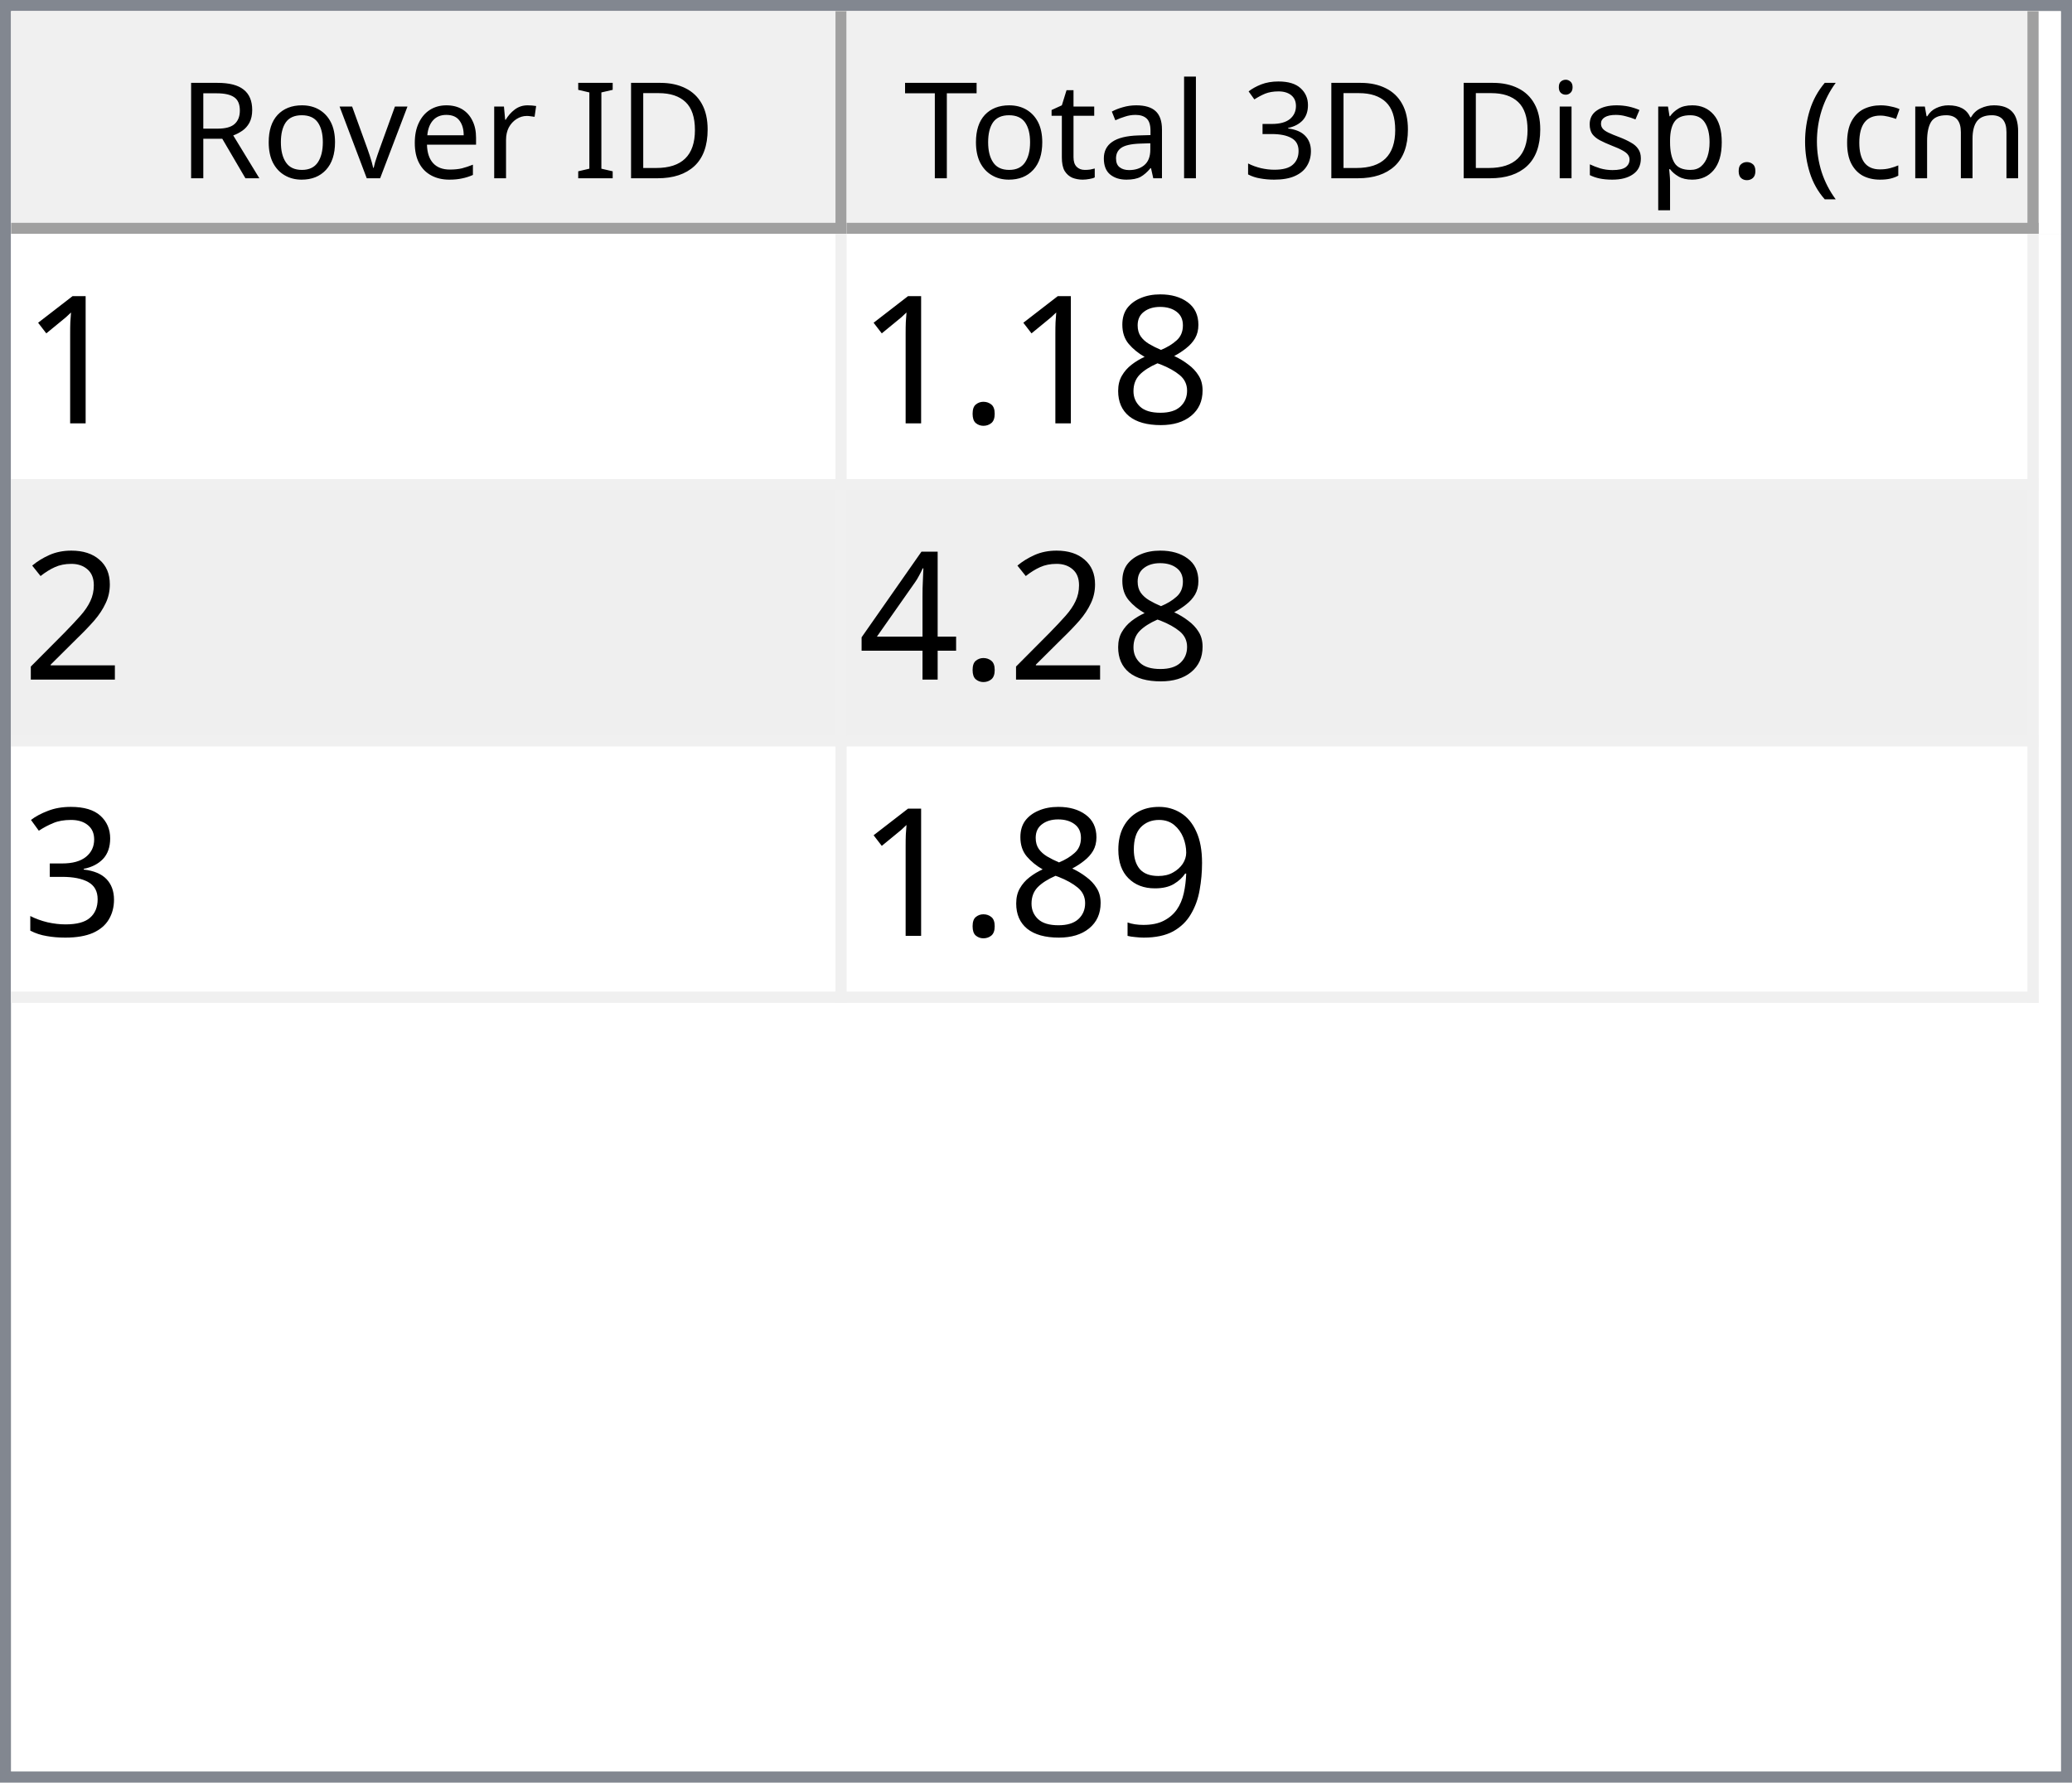
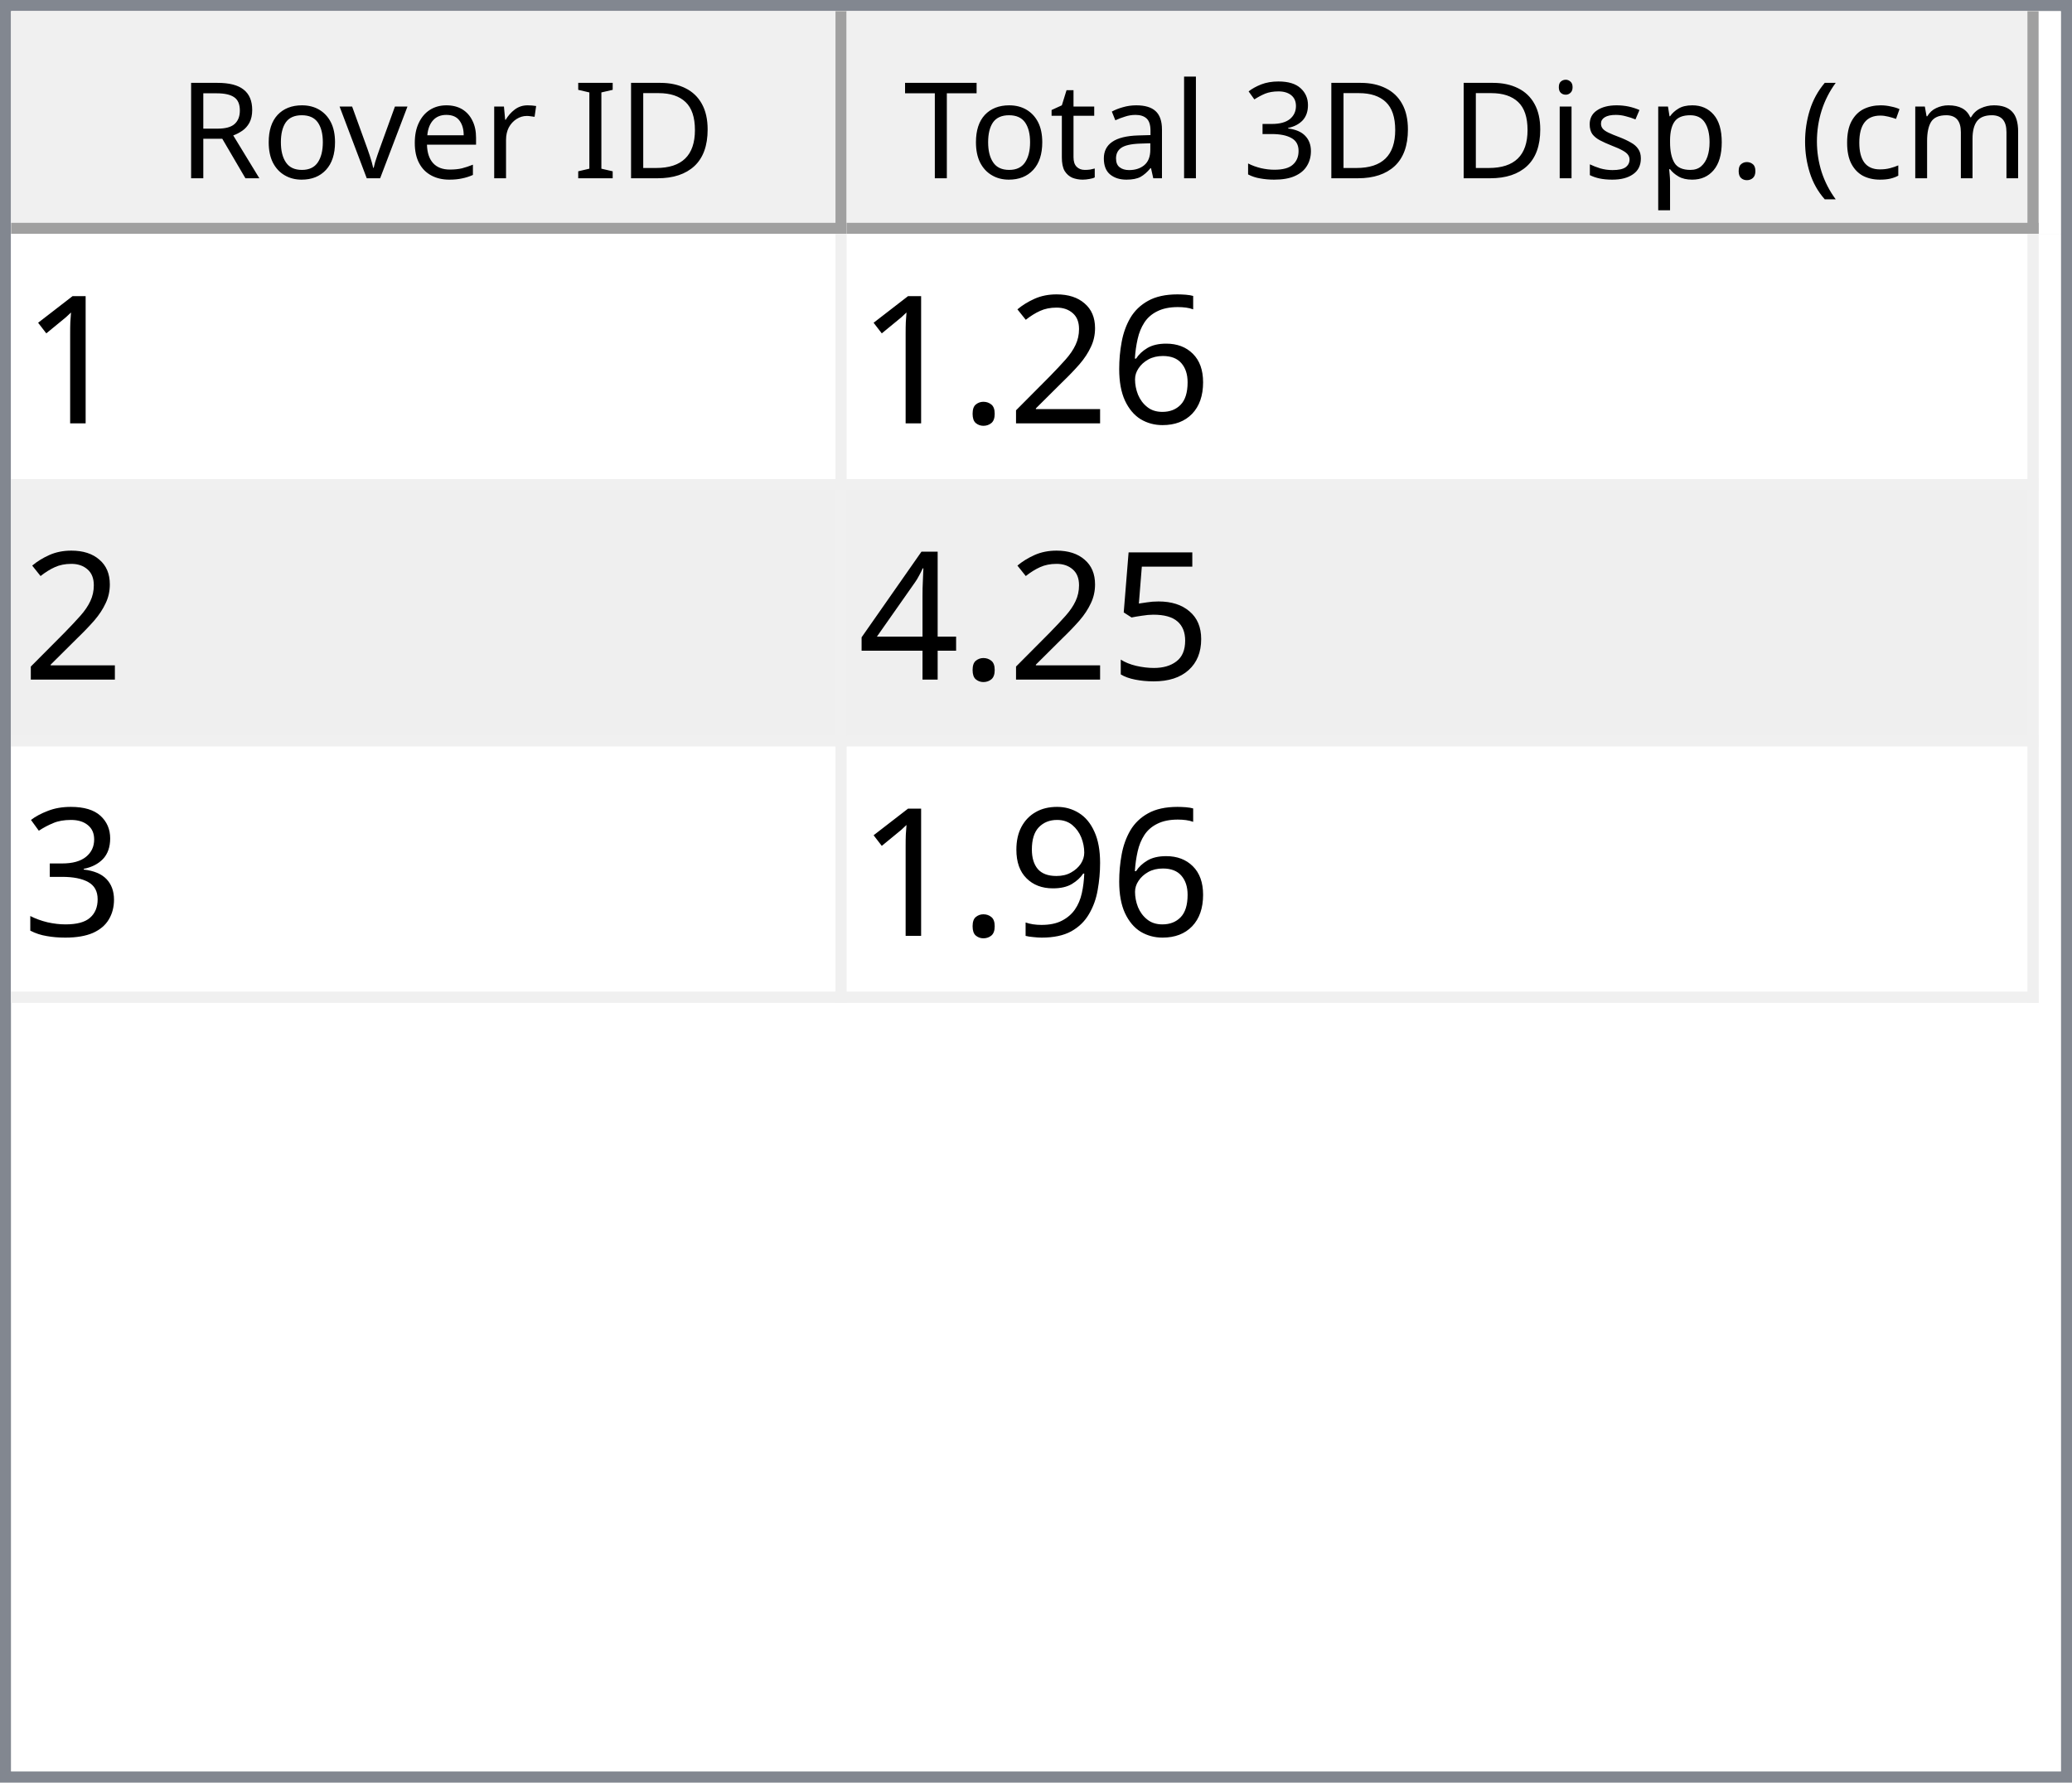
<svg xmlns="http://www.w3.org/2000/svg" style="fill-opacity:1; color-rendering:auto; color-interpolation:auto; text-rendering:auto; stroke:black; stroke-linecap:square; stroke-miterlimit:10; shape-rendering:auto; stroke-opacity:1; fill:black; stroke-dasharray:none; font-weight:normal; stroke-width:1; font-family:'Dialog'; font-style:normal; stroke-linejoin:miter; font-size:12px; stroke-dashoffset:0; image-rendering:auto;" width="186" height="160">
  <defs id="genericDefs" />
  <g>
    <defs id="defs1">
      <clipPath clipPathUnits="userSpaceOnUse" id="clipPath1">
        <path d="M0 0 L186 0 L186 160 L0 160 L0 0 Z" />
      </clipPath>
      <clipPath clipPathUnits="userSpaceOnUse" id="clipPath2">
        <path d="M0 0 L0 160 L186 160 L186 0 Z" />
      </clipPath>
      <clipPath clipPathUnits="userSpaceOnUse" id="clipPath3">
        <path d="M0 0 L0 20 L184 20 L184 0 Z" />
      </clipPath>
      <clipPath clipPathUnits="userSpaceOnUse" id="clipPath4">
        <path d="M0 0 L0 20 L75 20 L75 0 Z" />
      </clipPath>
      <clipPath clipPathUnits="userSpaceOnUse" id="clipPath5">
        <path d="M1 1 L1 19 L74 19 L74 1 Z" />
      </clipPath>
      <clipPath clipPathUnits="userSpaceOnUse" id="clipPath6">
        <path d="M0 0 L0 18 L73 18 L73 0 Z" />
      </clipPath>
      <clipPath clipPathUnits="userSpaceOnUse" id="clipPath7">
        <path d="M-0.5 -0.5 L-0.5 19.5 L74.5 19.5 L74.5 -0.5 Z" />
      </clipPath>
      <clipPath clipPathUnits="userSpaceOnUse" id="clipPath8">
        <path d="M0 0 L0 20 L107 20 L107 0 Z" />
      </clipPath>
      <clipPath clipPathUnits="userSpaceOnUse" id="clipPath9">
        <path d="M1 1 L1 19 L106 19 L106 1 Z" />
      </clipPath>
      <clipPath clipPathUnits="userSpaceOnUse" id="clipPath10">
        <path d="M0 0 L0 18 L105 18 L105 0 Z" />
      </clipPath>
      <clipPath clipPathUnits="userSpaceOnUse" id="clipPath11">
        <path d="M-0.5 -0.5 L-0.5 19.5 L106.5 19.5 L106.5 -0.5 Z" />
      </clipPath>
      <clipPath clipPathUnits="userSpaceOnUse" id="clipPath12">
        <path d="M0 0 L0 138 L184 138 L184 0 Z" />
      </clipPath>
      <clipPath clipPathUnits="userSpaceOnUse" id="clipPath13">
        <path d="M0 0 L0 69 L182 69 L182 0 Z" />
      </clipPath>
      <clipPath clipPathUnits="userSpaceOnUse" id="clipPath14">
        <path d="M-0.5 -0.5 L-0.5 68.5 L181.5 68.5 L181.5 -0.5 Z" />
      </clipPath>
      <clipPath clipPathUnits="userSpaceOnUse" id="clipPath15">
        <path d="M0 0 L0 22 L74 22 L74 0 Z" />
      </clipPath>
      <clipPath clipPathUnits="userSpaceOnUse" id="clipPath16">
        <path d="M0 0 L0 22 L106 22 L106 0 Z" />
      </clipPath>
      <font horiz-adv-x="64.551" id="font1">
        <font-face ascent="107.91" descent="25.098" units-per-em="100" style="font-style:normal; font-family:Segoe UI; font-weight:normal;" />
        <missing-glyph horiz-adv-x="64.551" d="M8.109 0 L8.109 68.266 L56.453 68.266 L56.453 0 L8.109 0 ZM15.328 7.234 L49.219 7.234 L49.219 61.031 L15.328 61.031 L15.328 7.234 Z" />
        <glyph unicode="D" horiz-adv-x="70.117" d="M9.188 0 L9.188 70.016 L28.516 70.016 Q65.531 70.016 65.531 35.891 Q65.531 19.672 55.25 9.836 Q44.969 0 27.734 0 L9.188 0 ZM17.391 62.594 L17.391 7.422 L27.828 7.422 Q41.609 7.422 49.273 14.797 Q56.938 22.172 56.938 35.688 Q56.938 62.594 28.328 62.594 L17.391 62.594 Z" />
        <glyph unicode="I" horiz-adv-x="26.611" d="M17.391 0 L9.188 0 L9.188 70.016 L17.391 70.016 L17.391 0 Z" />
        <glyph unicode=" " horiz-adv-x="27.393" d="" />
        <glyph unicode="r" horiz-adv-x="34.766" d="M34.188 41.891 Q32.078 43.5 28.125 43.5 Q23 43.5 19.555 38.672 Q16.109 33.844 16.109 25.484 L16.109 0 L8.109 0 L8.109 50 L16.109 50 L16.109 39.703 L16.312 39.703 Q18.016 44.969 21.531 47.922 Q25.047 50.875 29.391 50.875 Q32.516 50.875 34.188 50.203 L34.188 41.891 Z" />
        <glyph unicode="e" horiz-adv-x="52.295" d="M48.297 23 L12.984 23 Q13.188 14.656 17.484 10.109 Q21.781 5.562 29.297 5.562 Q37.75 5.562 44.828 11.141 L44.828 3.609 Q38.234 -1.172 27.391 -1.172 Q16.797 -1.172 10.742 5.641 Q4.688 12.453 4.688 24.812 Q4.688 36.469 11.305 43.82 Q17.922 51.172 27.734 51.172 Q37.547 51.172 42.922 44.828 Q48.297 38.484 48.297 27.203 L48.297 23 ZM40.094 29.781 Q40.047 36.719 36.75 40.578 Q33.453 44.438 27.594 44.438 Q21.922 44.438 17.969 40.383 Q14.016 36.328 13.094 29.781 L40.094 29.781 Z" />
        <glyph unicode="v" horiz-adv-x="47.9" d="M47.406 50 L27.484 0 L19.625 0 L0.688 50 L9.469 50 L22.172 13.672 Q23.578 9.672 23.922 6.688 L24.125 6.688 Q24.609 10.453 25.688 13.484 L38.969 50 L47.406 50 Z" />
        <glyph unicode="o" horiz-adv-x="58.594" d="M29 -1.172 Q17.922 -1.172 11.305 5.836 Q4.688 12.844 4.688 24.422 Q4.688 37.016 11.57 44.094 Q18.453 51.172 30.172 51.172 Q41.359 51.172 47.633 44.289 Q53.906 37.406 53.906 25.203 Q53.906 13.234 47.141 6.031 Q40.375 -1.172 29 -1.172 ZM29.594 44.438 Q21.875 44.438 17.383 39.188 Q12.891 33.938 12.891 24.703 Q12.891 15.828 17.43 10.695 Q21.969 5.562 29.594 5.562 Q37.359 5.562 41.531 10.594 Q45.703 15.625 45.703 24.906 Q45.703 34.281 41.531 39.359 Q37.359 44.438 29.594 44.438 Z" />
        <glyph unicode="R" horiz-adv-x="59.814" d="M59.375 0 L49.609 0 L37.891 19.625 Q36.281 22.359 34.766 24.289 Q33.25 26.219 31.664 27.438 Q30.078 28.656 28.25 29.219 Q26.422 29.781 24.125 29.781 L17.391 29.781 L17.391 0 L9.188 0 L9.188 70.016 L30.078 70.016 Q34.672 70.016 38.555 68.867 Q42.438 67.719 45.289 65.375 Q48.141 63.031 49.758 59.547 Q51.375 56.062 51.375 51.375 Q51.375 47.703 50.273 44.656 Q49.172 41.609 47.148 39.211 Q45.125 36.812 42.266 35.133 Q39.406 33.453 35.844 32.516 L35.844 32.328 Q37.594 31.547 38.891 30.547 Q40.188 29.547 41.359 28.18 Q42.531 26.812 43.68 25.078 Q44.828 23.344 46.234 21.047 L59.375 0 ZM17.391 62.594 L17.391 37.203 L28.516 37.203 Q31.594 37.203 34.203 38.133 Q36.812 39.062 38.719 40.797 Q40.625 42.531 41.703 45.047 Q42.781 47.562 42.781 50.688 Q42.781 56.297 39.141 59.445 Q35.5 62.594 28.609 62.594 L17.391 62.594 Z" />
        <glyph unicode=")" horiz-adv-x="30.176" d="M8.297 -15.922 L1.172 -15.922 Q16.406 2.344 16.406 26.812 Q16.406 51.469 1.078 70.016 L8.297 70.016 Q23.531 52.156 23.531 26.703 Q23.531 1.375 8.297 -15.922 Z" />
        <glyph unicode="m" horiz-adv-x="86.133" d="M79.109 0 L71.094 0 L71.094 28.719 Q71.094 37.016 68.531 40.727 Q65.969 44.438 59.906 44.438 Q54.781 44.438 51.195 39.75 Q47.609 35.062 47.609 28.516 L47.609 0 L39.594 0 L39.594 29.688 Q39.594 44.438 28.219 44.438 Q22.953 44.438 19.531 40.016 Q16.109 35.594 16.109 28.516 L16.109 0 L8.109 0 L8.109 50 L16.109 50 L16.109 42.094 L16.312 42.094 Q21.625 51.172 31.844 51.172 Q36.969 51.172 40.773 48.312 Q44.578 45.453 46 40.828 Q51.562 51.172 62.594 51.172 Q79.109 51.172 79.109 30.812 L79.109 0 Z" />
        <glyph unicode="c" horiz-adv-x="46.191" d="M42.188 2.297 Q36.422 -1.172 28.516 -1.172 Q17.828 -1.172 11.258 5.789 Q4.688 12.75 4.688 23.828 Q4.688 36.188 11.766 43.68 Q18.844 51.172 30.672 51.172 Q37.25 51.172 42.281 48.734 L42.281 40.531 Q36.719 44.438 30.375 44.438 Q22.703 44.438 17.797 38.945 Q12.891 33.453 12.891 24.516 Q12.891 15.719 17.508 10.641 Q22.125 5.562 29.891 5.562 Q36.422 5.562 42.188 9.906 L42.188 2.297 Z" />
        <glyph unicode="(" horiz-adv-x="30.176" d="M29.109 -15.922 L21.969 -15.922 Q6.844 1.375 6.844 26.703 Q6.844 52.156 21.969 70.016 L29.203 70.016 Q13.875 51.469 13.875 26.812 Q13.875 2.344 29.109 -15.922 Z" />
        <glyph unicode="." horiz-adv-x="21.68" d="M10.891 -1.078 Q8.641 -1.078 7.055 0.539 Q5.469 2.156 5.469 4.391 Q5.469 6.641 7.055 8.273 Q8.641 9.906 10.891 9.906 Q13.188 9.906 14.797 8.273 Q16.406 6.641 16.406 4.391 Q16.406 2.156 14.797 0.539 Q13.188 -1.078 10.891 -1.078 Z" />
        <glyph unicode="p" horiz-adv-x="58.789" d="M16.312 7.234 L16.109 7.234 L16.109 -23 L8.109 -23 L8.109 50 L16.109 50 L16.109 41.219 L16.312 41.219 Q22.219 51.172 33.594 51.172 Q43.266 51.172 48.688 44.461 Q54.109 37.75 54.109 26.469 Q54.109 13.922 48 6.375 Q41.891 -1.172 31.297 -1.172 Q21.578 -1.172 16.312 7.234 ZM16.109 27.391 L16.109 20.406 Q16.109 14.203 20.141 9.883 Q24.172 5.562 30.375 5.562 Q37.641 5.562 41.773 11.133 Q45.906 16.703 45.906 26.609 Q45.906 34.969 42.047 39.703 Q38.188 44.438 31.594 44.438 Q24.609 44.438 20.359 39.578 Q16.109 34.719 16.109 27.391 Z" />
        <glyph unicode="s" horiz-adv-x="42.432" d="M5.078 1.812 L5.078 10.406 Q11.625 5.562 19.484 5.562 Q30.031 5.562 30.031 12.594 Q30.031 14.594 29.125 15.992 Q28.219 17.391 26.68 18.461 Q25.141 19.531 23.07 20.383 Q21 21.234 18.609 22.172 Q15.281 23.484 12.766 24.828 Q10.25 26.172 8.57 27.859 Q6.891 29.547 6.031 31.695 Q5.172 33.844 5.172 36.719 Q5.172 40.234 6.789 42.945 Q8.406 45.656 11.086 47.484 Q13.766 49.312 17.211 50.242 Q20.656 51.172 24.312 51.172 Q30.812 51.172 35.938 48.922 L35.938 40.828 Q30.422 44.438 23.25 44.438 Q21 44.438 19.195 43.922 Q17.391 43.406 16.094 42.477 Q14.797 41.547 14.086 40.258 Q13.375 38.969 13.375 37.406 Q13.375 35.453 14.086 34.133 Q14.797 32.812 16.164 31.789 Q17.531 30.766 19.484 29.938 Q21.438 29.109 23.922 28.125 Q27.25 26.859 29.883 25.516 Q32.516 24.172 34.375 22.484 Q36.234 20.797 37.234 18.602 Q38.234 16.406 38.234 13.375 Q38.234 9.672 36.602 6.938 Q34.969 4.203 32.234 2.398 Q29.5 0.594 25.93 -0.289 Q22.359 -1.172 18.453 -1.172 Q10.75 -1.172 5.078 1.812 Z" />
        <glyph unicode="i" horiz-adv-x="24.219" d="M12.203 62.703 Q10.062 62.703 8.547 64.164 Q7.031 65.625 7.031 67.875 Q7.031 70.125 8.547 71.609 Q10.062 73.094 12.203 73.094 Q14.406 73.094 15.945 71.609 Q17.484 70.125 17.484 67.875 Q17.484 65.719 15.945 64.211 Q14.406 62.703 12.203 62.703 ZM16.109 0 L8.109 0 L8.109 50 L16.109 50 L16.109 0 Z" />
        <glyph unicode="3" horiz-adv-x="53.906" d="M46.531 19.828 Q46.531 15.094 44.75 11.211 Q42.969 7.328 39.719 4.57 Q36.469 1.812 31.93 0.297 Q27.391 -1.219 21.922 -1.219 Q11.922 -1.219 6 2.594 L6 11.188 Q13.094 5.609 22.219 5.609 Q25.875 5.609 28.828 6.539 Q31.781 7.469 33.906 9.227 Q36.031 10.984 37.18 13.477 Q38.328 15.969 38.328 19.094 Q38.328 32.812 18.797 32.812 L12.984 32.812 L12.984 39.594 L18.5 39.594 Q35.797 39.594 35.797 52.484 Q35.797 64.406 22.609 64.406 Q15.188 64.406 8.688 59.422 L8.688 67.188 Q15.375 71.188 24.609 71.188 Q29 71.188 32.57 69.969 Q36.141 68.75 38.68 66.555 Q41.219 64.359 42.609 61.281 Q44 58.203 44 54.5 Q44 40.672 30.031 36.719 L30.031 36.531 Q33.594 36.141 36.625 34.797 Q39.656 33.453 41.852 31.305 Q44.047 29.156 45.289 26.25 Q46.531 23.344 46.531 19.828 Z" />
        <glyph unicode="l" horiz-adv-x="24.219" d="M16.109 0 L8.109 0 L8.109 74.031 L16.109 74.031 L16.109 0 Z" />
        <glyph unicode="a" horiz-adv-x="50.879" d="M43.891 0 L35.891 0 L35.891 7.812 L35.688 7.812 Q30.469 -1.172 20.312 -1.172 Q12.844 -1.172 8.617 2.781 Q4.391 6.734 4.391 13.281 Q4.391 27.297 20.906 29.594 L35.891 31.688 Q35.891 44.438 25.594 44.438 Q16.547 44.438 9.281 38.281 L9.281 46.484 Q16.656 51.172 26.266 51.172 Q43.891 51.172 43.891 32.516 L43.891 0 ZM35.891 25.297 L23.828 23.641 Q18.266 22.859 15.43 20.875 Q12.594 18.891 12.594 13.875 Q12.594 10.203 15.211 7.883 Q17.828 5.562 22.172 5.562 Q28.125 5.562 32.008 9.742 Q35.891 13.922 35.891 20.312 L35.891 25.297 Z" />
        <glyph unicode="t" horiz-adv-x="33.887" d="M31.297 0.484 Q28.469 -1.078 23.828 -1.078 Q10.688 -1.078 10.688 13.578 L10.688 43.172 L2.094 43.172 L2.094 50 L10.688 50 L10.688 62.203 L18.703 64.797 L18.703 50 L31.297 50 L31.297 43.172 L18.703 43.172 L18.703 14.984 Q18.703 9.969 20.414 7.82 Q22.125 5.672 26.078 5.672 Q29.109 5.672 31.297 7.328 L31.297 0.484 Z" />
        <glyph unicode="T" horiz-adv-x="52.393" d="M50.594 62.594 L30.375 62.594 L30.375 0 L22.172 0 L22.172 62.594 L2 62.594 L2 70.016 L50.594 70.016 L50.594 62.594 Z" />
      </font>
      <font horiz-adv-x="75.0" id="font2">
        <font-face ascent="100.537" descent="21.973" units-per-em="100" style="font-style:normal; font-family:sans-serif; font-weight:normal;" />
        <missing-glyph horiz-adv-x="75.0" d="M12.5 0 L12.5 62.5 L62.5 62.5 L62.5 0 L12.5 0 ZM14.062 1.562 L60.938 1.562 L60.938 60.938 L14.062 60.938 L14.062 1.562 Z" />
        <glyph unicode="1" horiz-adv-x="55.615" d="M37.25 0 L28.469 0 L28.469 56 Q25.297 52.984 20.141 49.953 Q14.984 46.922 10.891 45.406 L10.891 53.906 Q18.266 57.375 23.781 62.305 Q29.297 67.234 31.594 71.875 L37.25 71.875 L37.25 0 Z" />
-         <glyph unicode="8" horiz-adv-x="55.615" d="M17.672 38.812 Q12.203 40.828 9.57 44.539 Q6.938 48.25 6.938 53.422 Q6.938 61.234 12.555 66.555 Q18.172 71.875 27.484 71.875 Q36.859 71.875 42.578 66.43 Q48.297 60.984 48.297 53.172 Q48.297 48.188 45.68 44.508 Q43.062 40.828 37.75 38.812 Q44.344 36.672 47.781 31.883 Q51.219 27.094 51.219 20.453 Q51.219 11.281 44.727 5.031 Q38.234 -1.219 27.641 -1.219 Q17.047 -1.219 10.547 5.055 Q4.047 11.328 4.047 20.703 Q4.047 27.688 7.594 32.398 Q11.141 37.109 17.672 38.812 ZM15.922 53.719 Q15.922 48.641 19.195 45.414 Q22.469 42.188 27.688 42.188 Q32.766 42.188 36.016 45.383 Q39.266 48.578 39.266 53.219 Q39.266 58.062 35.914 61.359 Q32.562 64.656 27.594 64.656 Q22.562 64.656 19.242 61.43 Q15.922 58.203 15.922 53.719 ZM13.094 20.656 Q13.094 16.891 14.875 13.375 Q16.656 9.859 20.172 7.93 Q23.688 6 27.734 6 Q34.031 6 38.133 10.055 Q42.234 14.109 42.234 20.359 Q42.234 26.703 38.016 30.859 Q33.797 35.016 27.438 35.016 Q21.234 35.016 17.164 30.914 Q13.094 26.812 13.094 20.656 Z" />
+         <glyph unicode="6" horiz-adv-x="55.615" d="M49.75 54.047 L41.016 53.375 Q39.844 58.547 37.703 60.891 Q34.125 64.656 28.906 64.656 Q24.703 64.656 21.531 62.312 Q17.391 59.281 14.992 53.469 Q12.594 47.656 12.5 36.922 Q15.672 41.75 20.266 44.094 Q24.859 46.438 29.891 46.438 Q38.672 46.438 44.852 39.969 Q51.031 33.5 51.031 23.25 Q51.031 16.5 48.125 10.719 Q45.219 4.938 40.141 1.859 Q35.062 -1.219 28.609 -1.219 Q17.625 -1.219 10.695 6.859 Q3.766 14.938 3.766 33.5 Q3.766 54.25 11.422 63.672 Q18.109 71.875 29.438 71.875 Q37.891 71.875 43.289 67.141 Q48.688 62.406 49.75 54.047 ZM13.875 23.188 Q13.875 18.656 15.797 14.508 Q17.719 10.359 21.188 8.18 Q24.656 6 28.469 6 Q34.031 6 38.039 10.492 Q42.047 14.984 42.047 22.703 Q42.047 30.125 38.086 34.398 Q34.125 38.672 28.125 38.672 Q22.172 38.672 18.023 34.398 Q13.875 30.125 13.875 23.188 Z" />
+         <glyph unicode="2" horiz-adv-x="55.615" d="M50.344 8.453 L50.344 0 L3.031 0 Q2.938 3.172 4.047 6.109 Q5.859 10.938 9.836 15.625 Q13.812 20.312 21.344 26.469 Q33.016 36.031 37.117 41.625 Q41.219 47.219 41.219 52.203 Q41.219 57.422 37.477 61.008 Q33.734 64.594 27.734 64.594 Q21.391 64.594 17.578 60.789 Q13.766 56.984 13.719 50.25 L4.688 51.172 Q5.609 61.281 11.664 66.578 Q17.719 71.875 27.938 71.875 Q38.234 71.875 44.242 66.164 Q50.25 60.453 50.25 52 Q50.25 47.703 48.492 43.555 Q46.734 39.406 42.656 34.812 Q38.578 30.219 29.109 22.219 Q21.188 15.578 18.945 13.211 Q16.703 10.844 15.234 8.453 L50.344 8.453 Z" />
        <glyph unicode="." horiz-adv-x="27.783" d="M9.078 0 L9.078 10.016 L19.094 10.016 L19.094 0 L9.078 0 Z" />
-         <glyph unicode="2" horiz-adv-x="55.615" d="M50.344 8.453 L50.344 0 L3.031 0 Q2.938 3.172 4.047 6.109 Q5.859 10.938 9.836 15.625 Q13.812 20.312 21.344 26.469 Q33.016 36.031 37.117 41.625 Q41.219 47.219 41.219 52.203 Q41.219 57.422 37.477 61.008 Q33.734 64.594 27.734 64.594 Q21.391 64.594 17.578 60.789 Q13.766 56.984 13.719 50.25 L4.688 51.172 Q5.609 61.281 11.664 66.578 Q17.719 71.875 27.938 71.875 Q38.234 71.875 44.242 66.164 Q50.25 60.453 50.25 52 Q50.25 47.703 48.492 43.555 Q46.734 39.406 42.656 34.812 Q38.578 30.219 29.109 22.219 Q21.188 15.578 18.945 13.211 Q16.703 10.844 15.234 8.453 L50.344 8.453 Z" />
+         <glyph unicode="5" horiz-adv-x="55.615" d="M4.156 18.75 L13.375 19.531 Q14.406 12.797 18.141 9.398 Q21.875 6 27.156 6 Q33.5 6 37.891 10.789 Q42.281 15.578 42.281 23.484 Q42.281 31 38.062 35.352 Q33.844 39.703 27 39.703 Q22.75 39.703 19.336 37.773 Q15.922 35.844 13.969 32.766 L5.719 33.844 L12.641 70.609 L48.25 70.609 L48.25 62.203 L19.672 62.203 L15.828 42.969 Q22.266 47.469 29.344 47.469 Q38.719 47.469 45.164 40.969 Q51.609 34.469 51.609 24.266 Q51.609 14.547 45.953 7.469 Q39.062 -1.219 27.156 -1.219 Q17.391 -1.219 11.211 4.25 Q5.031 9.719 4.156 18.75 Z" />
        <glyph unicode="4" horiz-adv-x="55.615" d="M32.328 0 L32.328 17.141 L1.266 17.141 L1.266 25.203 L33.938 71.578 L41.109 71.578 L41.109 25.203 L50.781 25.203 L50.781 17.141 L41.109 17.141 L41.109 0 L32.328 0 ZM32.328 25.203 L32.328 57.469 L9.906 25.203 L32.328 25.203 Z" />
        <glyph unicode="3" horiz-adv-x="55.615" d="M4.203 18.891 L12.984 20.062 Q14.5 12.594 18.141 9.297 Q21.781 6 27 6 Q33.203 6 37.477 10.297 Q41.75 14.594 41.75 20.953 Q41.75 27 37.797 30.93 Q33.844 34.859 27.734 34.859 Q25.25 34.859 21.531 33.891 L22.516 41.609 Q23.391 41.5 23.922 41.5 Q29.547 41.5 34.039 44.43 Q38.531 47.359 38.531 53.469 Q38.531 58.297 35.258 61.477 Q31.984 64.656 26.812 64.656 Q21.688 64.656 18.266 61.43 Q14.844 58.203 13.875 51.766 L5.078 53.328 Q6.688 62.156 12.398 67.016 Q18.109 71.875 26.609 71.875 Q32.469 71.875 37.398 69.359 Q42.328 66.844 44.945 62.5 Q47.562 58.156 47.562 53.266 Q47.562 48.641 45.07 44.828 Q42.578 41.016 37.703 38.766 Q44.047 37.312 47.562 32.695 Q51.078 28.078 51.078 21.141 Q51.078 11.766 44.242 5.25 Q37.406 -1.266 26.953 -1.266 Q17.531 -1.266 11.305 4.352 Q5.078 9.969 4.203 18.891 Z" />
        <glyph unicode="9" horiz-adv-x="55.615" d="M5.469 16.547 L13.922 17.328 Q14.984 11.375 18.016 8.688 Q21.047 6 25.781 6 Q29.828 6 32.883 7.859 Q35.938 9.719 37.891 12.82 Q39.844 15.922 41.164 21.195 Q42.484 26.469 42.484 31.938 Q42.484 32.516 42.438 33.688 Q39.797 29.5 35.234 26.883 Q30.672 24.266 25.344 24.266 Q16.453 24.266 10.305 30.711 Q4.156 37.156 4.156 47.703 Q4.156 58.594 10.578 65.234 Q17 71.875 26.656 71.875 Q33.641 71.875 39.43 68.117 Q45.219 64.359 48.219 57.398 Q51.219 50.438 51.219 37.25 Q51.219 23.531 48.242 15.406 Q45.266 7.281 39.383 3.031 Q33.5 -1.219 25.594 -1.219 Q17.188 -1.219 11.867 3.445 Q6.547 8.109 5.469 16.547 ZM41.453 48.141 Q41.453 55.719 37.43 60.156 Q33.406 64.594 27.734 64.594 Q21.875 64.594 17.531 59.812 Q13.188 55.031 13.188 47.406 Q13.188 40.578 17.312 36.305 Q21.438 32.031 27.484 32.031 Q33.594 32.031 37.523 36.305 Q41.453 40.578 41.453 48.141 Z" />
      </font>
    </defs>
    <g style="fill:white; stroke:white;">
      <rect x="0" y="0" width="186" style="clip-path:url(#clipPath1); stroke:none;" height="160" />
    </g>
    <g style="fill:white; text-rendering:optimizeSpeed; color-rendering:optimizeSpeed; image-rendering:optimizeSpeed; shape-rendering:crispEdges; stroke:white; color-interpolation:sRGB;">
      <rect x="0" width="186" height="160" y="0" style="stroke:none;" />
      <path style="stroke:none;" d="M0 160 L186 160 L186 0 L0 0 Z" />
    </g>
    <g style="fill:rgb(240,240,240); font-family:'Segoe UI'; stroke:rgb(240,240,240);">
      <rect x="0" y="0" width="186" style="clip-path:url(#clipPath2); stroke:none;" height="160" />
    </g>
    <g style="fill:rgb(130,135,144); font-family:'Segoe UI'; stroke:rgb(130,135,144);">
      <path d="M0 0 L186 0 L186 160 L0 160 L0 0 ZM1 1 L185 1 L185 159 L1 159 L1 1 Z" style="fill-rule:evenodd; clip-path:url(#clipPath2); stroke:none;" />
    </g>
    <g style="fill:white; font-family:'Segoe UI'; stroke:white;" transform="translate(1,1)">
      <rect x="0" y="0" width="184" style="clip-path:url(#clipPath3); stroke:none;" height="20" />
    </g>
    <g style="fill:rgb(240,240,240); font-family:'Segoe UI'; stroke:rgb(240,240,240);" transform="translate(1,1)">
      <rect x="0" y="0" width="75" style="clip-path:url(#clipPath4); stroke:none;" height="20" />
    </g>
    <g style="font-family:'Segoe UI';" transform="translate(2,2)">
      <text x="14" xml:space="preserve" y="14" style="clip-path:url(#clipPath6); stroke:none;">Rover ID</text>
    </g>
    <g style="fill:rgb(160,160,160); font-family:'Segoe UI'; stroke:rgb(160,160,160); stroke-linejoin:bevel;" transform="translate(1.5,1.5)">
      <line x1="74" x2="74" y1="0" style="fill:none; clip-path:url(#clipPath7);" y2="19" />
    </g>
    <g style="fill:rgb(160,160,160); font-family:'Segoe UI'; stroke:rgb(160,160,160); stroke-linejoin:bevel;" transform="matrix(1,0,0,1,1,1) translate(0.5,0.5)">
      <line x1="0" x2="74" y1="19" style="fill:none; clip-path:url(#clipPath7);" y2="19" />
    </g>
    <g style="fill:rgb(240,240,240); font-family:'Segoe UI'; stroke:rgb(240,240,240);" transform="translate(76,1)">
      <rect x="0" y="0" width="107" style="clip-path:url(#clipPath8); stroke:none;" height="20" />
    </g>
    <g style="font-family:'Segoe UI';" transform="translate(77,2)">
      <text x="1" xml:space="preserve" y="14" style="clip-path:url(#clipPath10); stroke:none;"> Total 3D Disp. (cm)</text>
    </g>
    <g style="fill:rgb(160,160,160); font-family:'Segoe UI'; stroke:rgb(160,160,160); stroke-linejoin:bevel;" transform="translate(76.5,1.5)">
      <line x1="106" x2="106" y1="0" style="fill:none; clip-path:url(#clipPath11);" y2="19" />
    </g>
    <g style="fill:rgb(160,160,160); font-family:'Segoe UI'; stroke:rgb(160,160,160); stroke-linejoin:bevel;" transform="matrix(1,0,0,1,76,1) translate(0.5,0.5)">
      <line x1="0" x2="106" y1="19" style="fill:none; clip-path:url(#clipPath11);" y2="19" />
    </g>
    <g style="fill:white; font-family:'Segoe UI'; stroke:white;" transform="translate(1,21)">
      <rect x="0" y="0" width="184" style="clip-path:url(#clipPath12); stroke:none;" height="138" />
    </g>
    <g style="fill:rgb(240,240,240); font-size:16px; font-family:sans-serif; stroke:rgb(240,240,240);" transform="translate(1,21)">
      <rect x="0" y="0" width="182" style="clip-path:url(#clipPath13); stroke:none;" height="69" />
      <line transform="translate(0.5,0.5)" x1="0" x2="181" y1="22" style="clip-path:url(#clipPath14); fill:none; stroke-linejoin:bevel;" y2="22" />
    </g>
    <g transform="matrix(1,0,0,1,1,21) translate(0.5,0.5)" style="fill:rgb(240,240,240); font-size:16px; font-family:sans-serif; stroke:rgb(240,240,240); stroke-linejoin:bevel;">
      <line x1="0" x2="181" y1="45" style="fill:none; clip-path:url(#clipPath14);" y2="45" />
    </g>
    <g transform="matrix(1,0,0,1,1,21) translate(0.5,0.5)" style="fill:rgb(240,240,240); font-size:16px; font-family:sans-serif; stroke:rgb(240,240,240); stroke-linejoin:bevel;">
      <line x1="0" x2="181" y1="68" style="fill:none; clip-path:url(#clipPath14);" y2="68" />
    </g>
    <g transform="matrix(1,0,0,1,1,21) translate(0.5,0.5)" style="fill:rgb(240,240,240); font-size:16px; font-family:sans-serif; stroke:rgb(240,240,240); stroke-linejoin:bevel;">
      <line x1="74" x2="74" y1="0" style="fill:none; clip-path:url(#clipPath14);" y2="68" />
    </g>
    <g transform="matrix(1,0,0,1,1,21) translate(0.5,0.5)" style="fill:rgb(240,240,240); font-size:16px; font-family:sans-serif; stroke:rgb(240,240,240); stroke-linejoin:bevel;">
      <line x1="181" x2="181" y1="0" style="fill:none; clip-path:url(#clipPath14);" y2="68" />
    </g>
    <g style="fill:white; font-size:16px; font-family:sans-serif; stroke:white;" transform="matrix(1,0,0,1,1,21)">
      <rect x="0" y="0" width="74" style="clip-path:url(#clipPath15); stroke:none;" height="22" />
      <text x="1" y="17" style="fill:black; clip-path:url(#clipPath15); stroke:none;" xml:space="preserve">1</text>
    </g>
    <g style="fill:white; font-size:16px; font-family:sans-serif; stroke:white;" transform="matrix(1,0,0,1,1,21) translate(75,0)">
      <rect x="0" y="0" width="106" style="clip-path:url(#clipPath16); stroke:none;" height="22" />
-       <text x="1" y="17" style="fill:black; clip-path:url(#clipPath16); stroke:none;" xml:space="preserve">1.18</text>
+       <text x="1" y="17" style="fill:black; clip-path:url(#clipPath16); stroke:none;" xml:space="preserve">1.26</text>
    </g>
    <g style="fill:rgb(239,239,239); font-size:16px; font-family:sans-serif; stroke:rgb(239,239,239);" transform="matrix(1,0,0,1,1,21) translate(0,23)">
      <rect x="0" y="0" width="74" style="clip-path:url(#clipPath15); stroke:none;" height="22" />
      <text x="1" y="17" style="fill:black; clip-path:url(#clipPath15); stroke:none;" xml:space="preserve">2</text>
    </g>
    <g style="fill:rgb(239,239,239); font-size:16px; font-family:sans-serif; stroke:rgb(239,239,239);" transform="matrix(1,0,0,1,1,21) translate(75,23)">
      <rect x="0" y="0" width="106" style="clip-path:url(#clipPath16); stroke:none;" height="22" />
-       <text x="1" y="17" style="fill:black; clip-path:url(#clipPath16); stroke:none;" xml:space="preserve">4.28</text>
+       <text x="1" y="17" style="fill:black; clip-path:url(#clipPath16); stroke:none;" xml:space="preserve">4.25</text>
    </g>
    <g style="fill:white; font-size:16px; font-family:sans-serif; stroke:white;" transform="matrix(1,0,0,1,1,21) translate(0,46)">
      <rect x="0" y="0" width="74" style="clip-path:url(#clipPath15); stroke:none;" height="22" />
      <text x="1" y="17" style="fill:black; clip-path:url(#clipPath15); stroke:none;" xml:space="preserve">3</text>
    </g>
    <g style="fill:white; font-size:16px; font-family:sans-serif; stroke:white;" transform="matrix(1,0,0,1,1,21) translate(75,46)">
      <rect x="0" y="0" width="106" style="clip-path:url(#clipPath16); stroke:none;" height="22" />
-       <text x="1" y="17" style="fill:black; clip-path:url(#clipPath16); stroke:none;" xml:space="preserve">1.89</text>
+       <text x="1" y="17" style="fill:black; clip-path:url(#clipPath16); stroke:none;" xml:space="preserve">1.96</text>
    </g>
  </g>
</svg>
